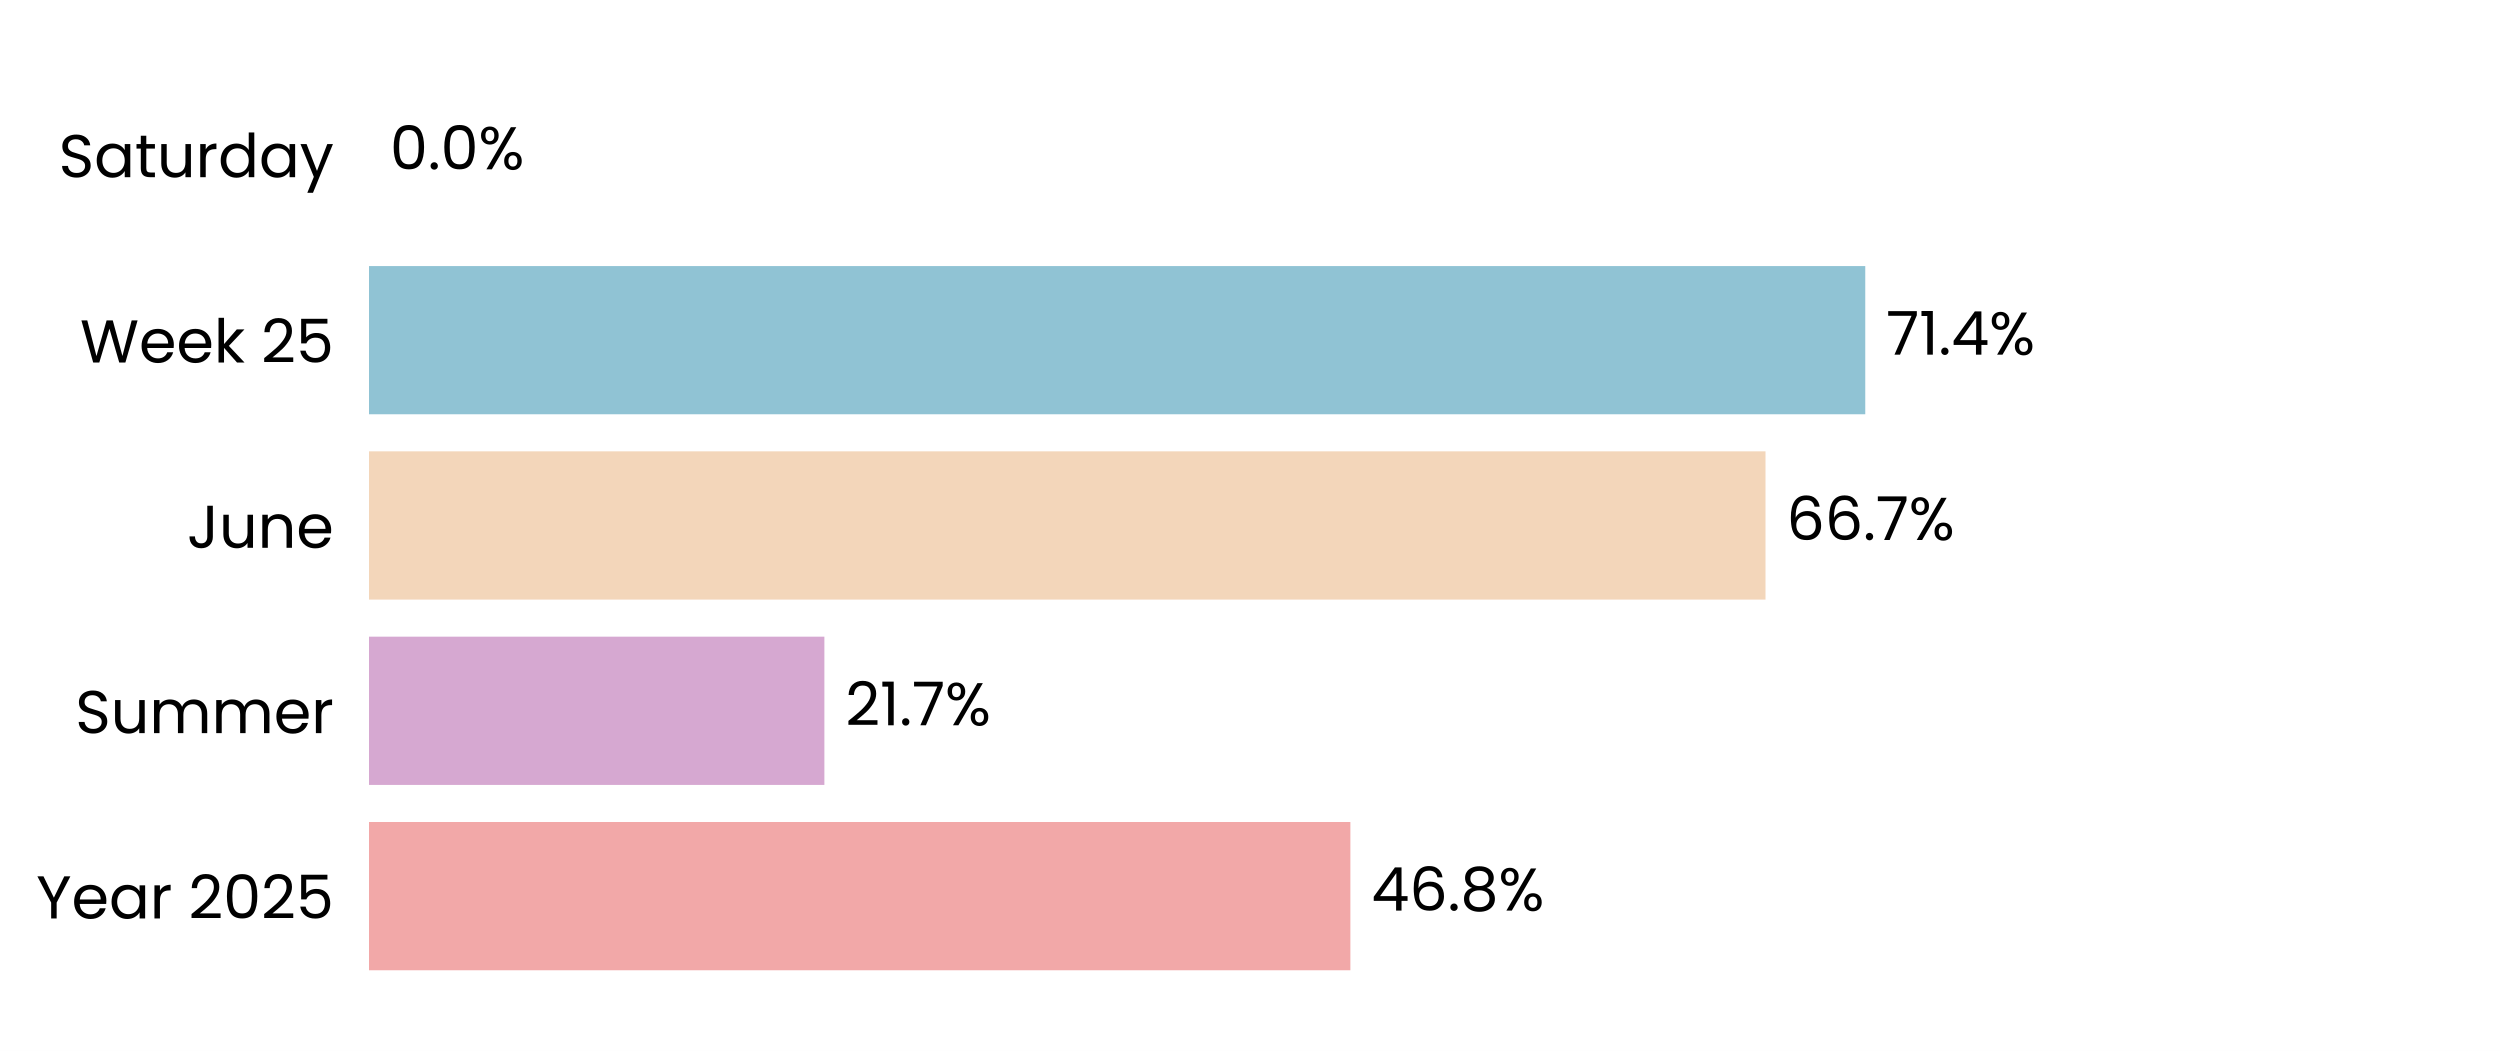
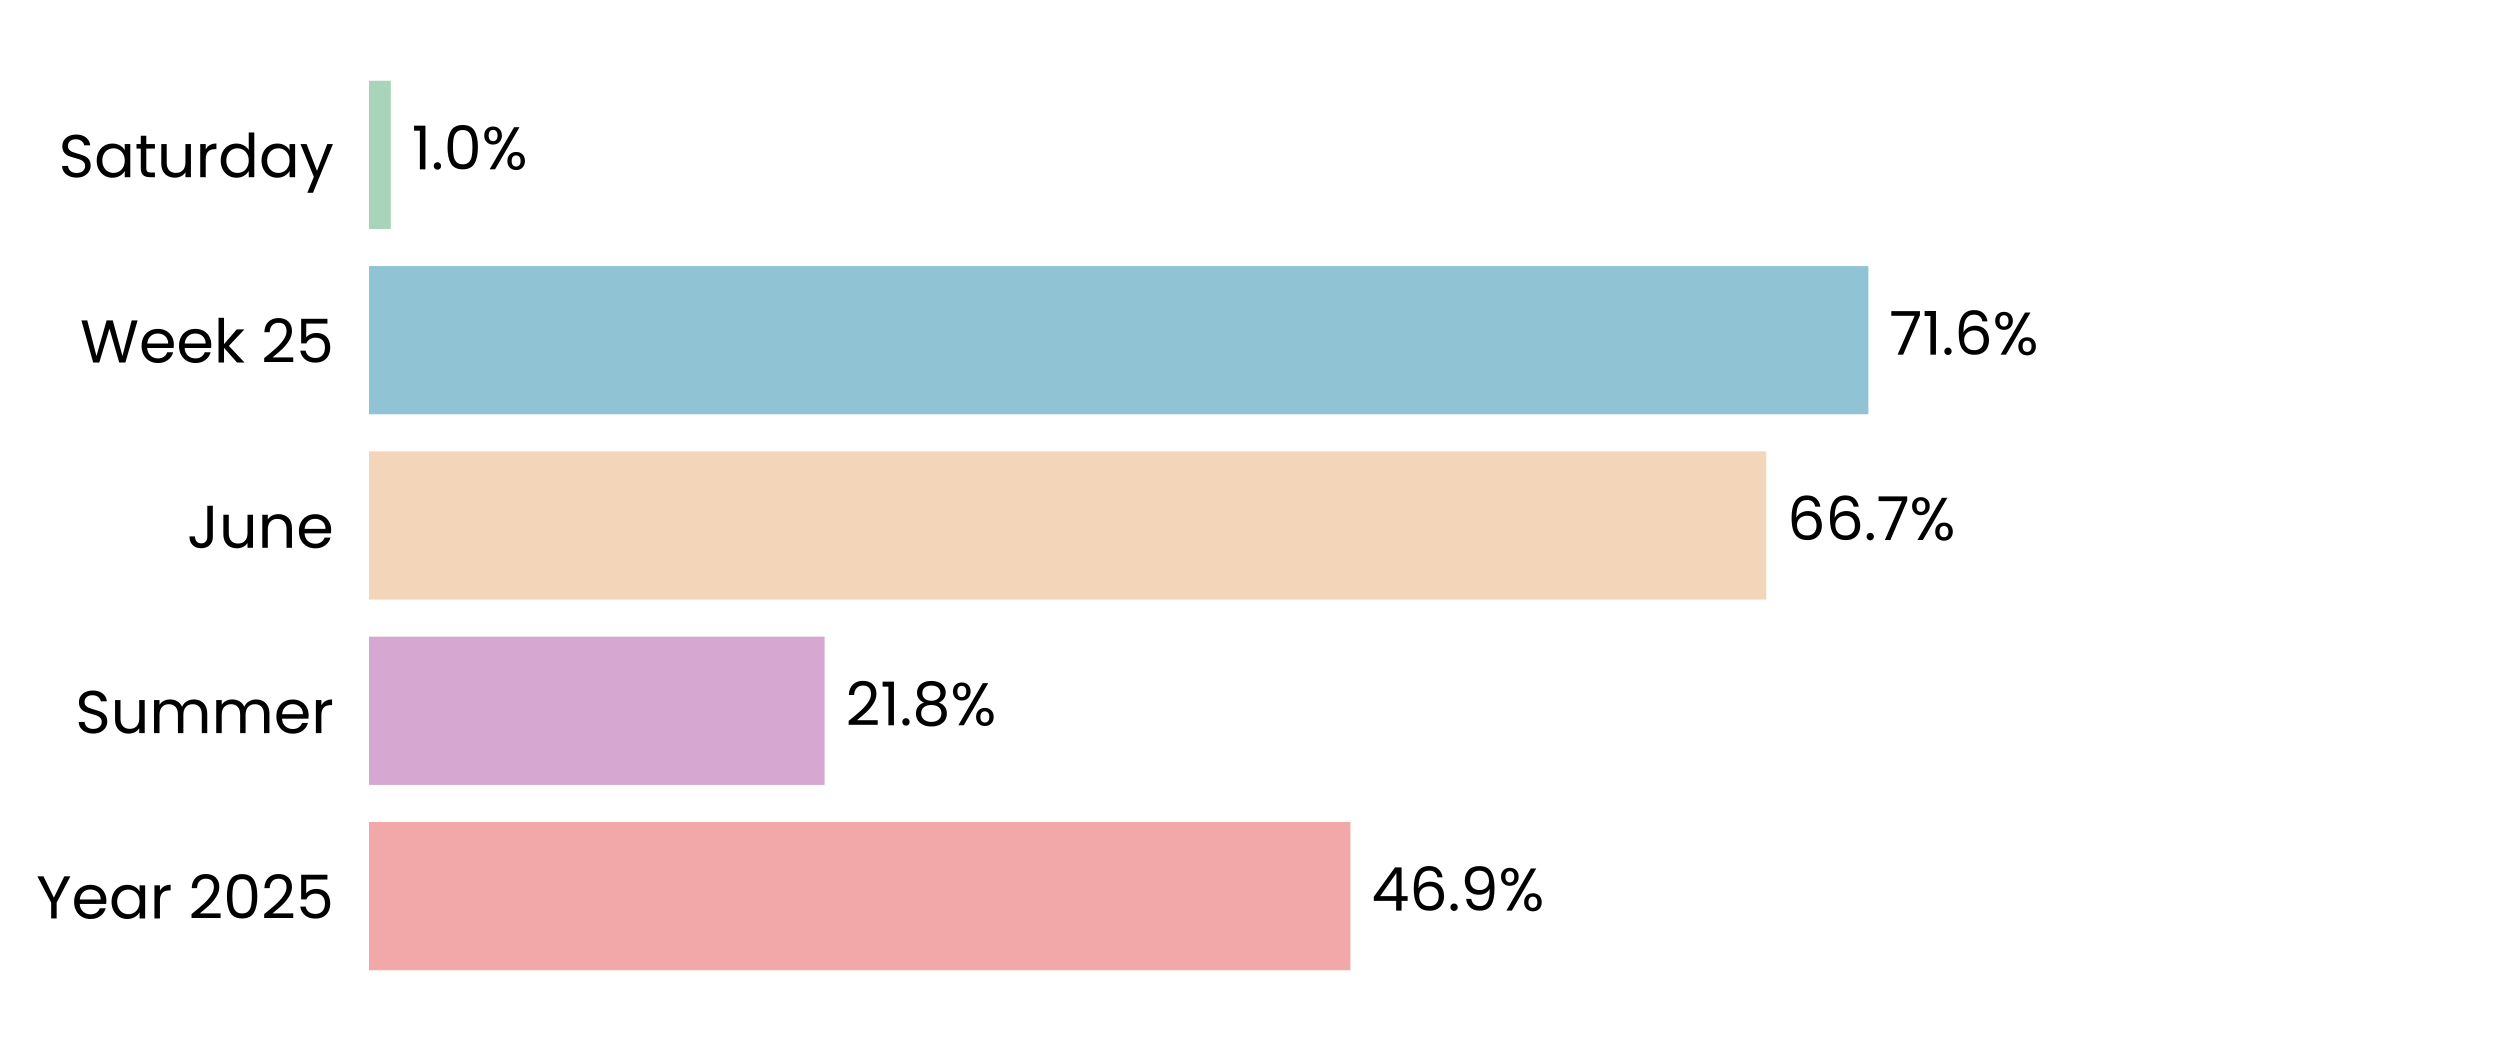
<svg xmlns="http://www.w3.org/2000/svg" xmlns:xlink="http://www.w3.org/1999/xlink" width="496.691pt" height="208.8pt" viewBox="0 0 496.691 208.8" version="1.1">
  <defs>
    <style type="text/css">*{stroke-linejoin: round; stroke-linecap: butt}</style>
  </defs>
  <g id="figure_1">
    <g id="patch_1">
      <path d="M 0 208.8  L 496.691 208.8  L 496.691 0  L 0 0  z " style="fill: #ffffff" />
    </g>
    <g id="axes_1">
      <g id="patch_2">
        <path d="M 73.311 201.6  L 489.491 201.6  L 489.491 7.2  L 73.311 7.2  z " style="fill: #ffffff" />
      </g>
      <g id="patch_3">
-         <path d="M 73.311 192.764  L 268.289 192.764  L 268.289 163.309  L 73.311 163.309  z " clip-path="url(#p527540a8ca)" style="fill: #f2a8a8" />
+         <path d="M 73.311 192.764  L 268.301 192.764  L 268.301 163.309  L 73.311 163.309  z " clip-path="url(#pbbf449a41d)" style="fill: #f2a8a8" />
      </g>
      <g id="patch_4">
-         <path d="M 73.311 155.945  L 163.785 155.945  L 163.785 126.491  L 73.311 126.491  z " clip-path="url(#p527540a8ca)" style="fill: #d6a8d1" />
+         <path d="M 73.311 155.945  L 163.832 155.945  L 163.832 126.491  L 73.311 126.491  z " clip-path="url(#pbbf449a41d)" style="fill: #d6a8d1" />
      </g>
      <g id="patch_5">
-         <path d="M 73.311 119.127  L 350.765 119.127  L 350.765 89.673  L 73.311 89.673  z " clip-path="url(#p527540a8ca)" style="fill: #f3d6ba" />
+         <path d="M 73.311 119.127  L 350.909 119.127  L 350.909 89.673  L 73.311 89.673  z " clip-path="url(#pbbf449a41d)" style="fill: #f3d6ba" />
      </g>
      <g id="patch_6">
-         <path d="M 73.311 82.309  L 370.583 82.309  L 370.583 52.855  L 73.311 52.855  z " clip-path="url(#p527540a8ca)" style="fill: #90c3d4" />
+         <path d="M 73.311 82.309  L 371.202 82.309  L 371.202 52.855  L 73.311 52.855  z " clip-path="url(#pbbf449a41d)" style="fill: #90c3d4" />
      </g>
      <g id="patch_7">
-         <path d="M 73.311 45.491  L 73.311 45.491  L 73.311 16.036  L 73.311 16.036  z " clip-path="url(#p527540a8ca)" style="fill: #a8d5ba" />
+         <path d="M 73.311 45.491  L 77.646 45.491  L 77.646 16.036  L 73.311 16.036  z " clip-path="url(#pbbf449a41d)" style="fill: #a8d5ba" />
      </g>
      <g id="matplotlib.axis_1">
        <g id="ytick_1">
          <g id="text_1">
            <g transform="translate(7.2 182.4764) scale(0.12 -0.12)">
              <defs>
                <path id="Poppins-Regular-59" d="M 3616 4461  L 2163 1683  L 2163 0  L 1581 0  L 1581 1683  L 122 4461  L 768 4461  L 1869 2202  L 2970 4461  L 3616 4461  z " transform="scale(0.015625)" />
                <path id="Poppins-Regular-65" d="M 3693 1888  Q 3693 1722 3674 1536  L 870 1536  Q 902 1018 1225 726  Q 1549 435 2010 435  Q 2387 435 2640 611  Q 2893 787 2995 1082  L 3622 1082  Q 3482 576 3059 259  Q 2637 -58 2010 -58  Q 1510 -58 1116 166  Q 723 390 499 803  Q 275 1216 275 1760  Q 275 2304 492 2713  Q 710 3123 1104 3344  Q 1498 3565 2010 3565  Q 2509 3565 2893 3347  Q 3277 3130 3485 2749  Q 3693 2368 3693 1888  z M 3091 2010  Q 3091 2342 2944 2582  Q 2797 2822 2544 2947  Q 2291 3072 1984 3072  Q 1542 3072 1232 2790  Q 922 2509 877 2010  L 3091 2010  z " transform="scale(0.015625)" />
                <path id="Poppins-Regular-61" d="M 275 1766  Q 275 2304 492 2710  Q 710 3117 1091 3341  Q 1472 3565 1939 3565  Q 2400 3565 2739 3366  Q 3078 3168 3245 2867  L 3245 3507  L 3834 3507  L 3834 0  L 3245 0  L 3245 653  Q 3072 346 2729 144  Q 2387 -58 1933 -58  Q 1466 -58 1088 172  Q 710 403 492 819  Q 275 1235 275 1766  z M 3245 1760  Q 3245 2157 3085 2451  Q 2925 2746 2653 2902  Q 2381 3059 2054 3059  Q 1728 3059 1459 2905  Q 1190 2752 1030 2457  Q 870 2163 870 1766  Q 870 1363 1030 1065  Q 1190 768 1459 611  Q 1728 454 2054 454  Q 2381 454 2653 611  Q 2925 768 3085 1065  Q 3245 1363 3245 1760  z " transform="scale(0.015625)" />
                <path id="Poppins-Regular-72" d="M 1075 2938  Q 1229 3238 1513 3404  Q 1798 3571 2208 3571  L 2208 2970  L 2054 2970  Q 1075 2970 1075 1907  L 1075 0  L 493 0  L 493 3507  L 1075 3507  L 1075 2938  z " transform="scale(0.015625)" />
                <path id="Poppins-Regular-20" transform="scale(0.015625)" />
                <path id="Poppins-Regular-32" d="M 326 467  Q 1139 1120 1600 1539  Q 2061 1958 2377 2416  Q 2694 2874 2694 3315  Q 2694 3731 2492 3971  Q 2291 4211 1843 4211  Q 1408 4211 1168 3939  Q 928 3667 909 3213  L 346 3213  Q 371 3930 780 4320  Q 1190 4710 1837 4710  Q 2496 4710 2883 4345  Q 3270 3981 3270 3341  Q 3270 2810 2953 2307  Q 2637 1805 2233 1424  Q 1830 1043 1203 538  L 3405 538  L 3405 51  L 326 51  L 326 467  z " transform="scale(0.015625)" />
                <path id="Poppins-Regular-30" d="M 397 2362  Q 397 3462 755 4080  Q 1114 4698 2010 4698  Q 2899 4698 3257 4080  Q 3616 3462 3616 2362  Q 3616 1242 3257 621  Q 2899 0 2010 0  Q 1114 0 755 621  Q 397 1242 397 2362  z M 3040 2362  Q 3040 2918 2966 3305  Q 2893 3693 2665 3929  Q 2438 4166 2010 4166  Q 1574 4166 1347 3929  Q 1120 3693 1046 3305  Q 973 2918 973 2362  Q 973 1786 1046 1395  Q 1120 1005 1347 768  Q 1574 531 2010 531  Q 2438 531 2665 768  Q 2893 1005 2966 1395  Q 3040 1786 3040 2362  z " transform="scale(0.015625)" />
                <path id="Poppins-Regular-35" d="M 3347 4122  L 1101 4122  L 1101 2662  Q 1248 2867 1536 2998  Q 1824 3130 2157 3130  Q 2688 3130 3021 2909  Q 3354 2688 3498 2339  Q 3642 1990 3642 1600  Q 3642 1139 3469 774  Q 3296 410 2941 198  Q 2586 -13 2061 -13  Q 1389 -13 973 332  Q 557 678 467 1254  L 1037 1254  Q 1120 890 1389 685  Q 1658 480 2067 480  Q 2573 480 2829 784  Q 3085 1088 3085 1587  Q 3085 2086 2829 2358  Q 2573 2630 2074 2630  Q 1734 2630 1481 2467  Q 1229 2304 1114 2022  L 563 2022  L 563 4634  L 3347 4634  L 3347 4122  z " transform="scale(0.015625)" />
              </defs>
              <use xlink:href="#Poppins-Regular-59" />
              <use xlink:href="#Poppins-Regular-65" transform="translate(58.39999 0)" />
              <use xlink:href="#Poppins-Regular-61" transform="translate(120.4 0)" />
              <use xlink:href="#Poppins-Regular-72" transform="translate(188 0)" />
              <use xlink:href="#Poppins-Regular-20" transform="translate(225.3 0)" />
              <use xlink:href="#Poppins-Regular-32" transform="translate(252 0)" />
              <use xlink:href="#Poppins-Regular-30" transform="translate(309.4999 0)" />
              <use xlink:href="#Poppins-Regular-32" transform="translate(372.2999 0)" />
              <use xlink:href="#Poppins-Regular-35" transform="translate(429.7999 0)" />
            </g>
          </g>
        </g>
        <g id="ytick_2">
          <g id="text_2">
            <g transform="translate(14.95125 145.6582) scale(0.12 -0.12)">
              <defs>
                <path id="Poppins-Regular-53" d="M 1907 -45  Q 1466 -45 1117 112  Q 768 269 569 547  Q 371 826 365 1190  L 986 1190  Q 1018 877 1245 662  Q 1472 448 1907 448  Q 2323 448 2563 656  Q 2803 864 2803 1190  Q 2803 1446 2662 1606  Q 2522 1766 2310 1849  Q 2099 1933 1741 2029  Q 1299 2144 1033 2259  Q 768 2374 579 2620  Q 390 2867 390 3283  Q 390 3648 576 3929  Q 762 4211 1098 4364  Q 1434 4518 1869 4518  Q 2496 4518 2896 4204  Q 3296 3891 3347 3373  L 2707 3373  Q 2675 3629 2438 3824  Q 2202 4019 1811 4019  Q 1446 4019 1216 3830  Q 986 3642 986 3302  Q 986 3059 1123 2905  Q 1261 2752 1462 2672  Q 1664 2592 2029 2490  Q 2470 2368 2739 2249  Q 3008 2131 3200 1884  Q 3392 1638 3392 1216  Q 3392 890 3219 602  Q 3046 314 2707 134  Q 2368 -45 1907 -45  z " transform="scale(0.015625)" />
                <path id="Poppins-Regular-75" d="M 3603 3507  L 3603 0  L 3021 0  L 3021 518  Q 2854 250 2556 99  Q 2259 -51 1901 -51  Q 1491 -51 1164 118  Q 838 288 649 627  Q 461 966 461 1453  L 461 3507  L 1037 3507  L 1037 1530  Q 1037 1011 1299 732  Q 1562 454 2016 454  Q 2483 454 2752 742  Q 3021 1030 3021 1581  L 3021 3507  L 3603 3507  z " transform="scale(0.015625)" />
                <path id="Poppins-Regular-6d" d="M 4710 3571  Q 5120 3571 5440 3401  Q 5760 3232 5945 2893  Q 6131 2554 6131 2067  L 6131 0  L 5555 0  L 5555 1984  Q 5555 2509 5296 2787  Q 5037 3066 4595 3066  Q 4141 3066 3872 2774  Q 3603 2483 3603 1933  L 3603 0  L 3027 0  L 3027 1984  Q 3027 2509 2768 2787  Q 2509 3066 2067 3066  Q 1613 3066 1344 2774  Q 1075 2483 1075 1933  L 1075 0  L 493 0  L 493 3507  L 1075 3507  L 1075 3002  Q 1248 3277 1539 3424  Q 1830 3571 2182 3571  Q 2624 3571 2963 3372  Q 3302 3174 3469 2790  Q 3616 3162 3955 3366  Q 4294 3571 4710 3571  z " transform="scale(0.015625)" />
              </defs>
              <use xlink:href="#Poppins-Regular-53" />
              <use xlink:href="#Poppins-Regular-75" transform="translate(58.7 0)" />
              <use xlink:href="#Poppins-Regular-6d" transform="translate(122.7 0)" />
              <use xlink:href="#Poppins-Regular-6d" transform="translate(225.7 0)" />
              <use xlink:href="#Poppins-Regular-65" transform="translate(328.7 0)" />
              <use xlink:href="#Poppins-Regular-72" transform="translate(390.6999 0)" />
            </g>
          </g>
        </g>
        <g id="ytick_3">
          <g id="text_3">
            <g transform="translate(37.15125 108.84) scale(0.12 -0.12)">
              <defs>
                <path id="Poppins-Regular-4a" d="M 2739 4461  L 2739 1165  Q 2739 614 2400 284  Q 2061 -45 1504 -45  Q 941 -45 601 291  Q 262 627 262 1210  L 845 1210  Q 851 883 1014 678  Q 1178 474 1504 474  Q 1830 474 1990 669  Q 2150 864 2150 1165  L 2150 4461  L 2739 4461  z " transform="scale(0.015625)" />
                <path id="Poppins-Regular-6e" d="M 2202 3571  Q 2842 3571 3238 3184  Q 3635 2797 3635 2067  L 3635 0  L 3059 0  L 3059 1984  Q 3059 2509 2796 2787  Q 2534 3066 2080 3066  Q 1619 3066 1347 2778  Q 1075 2490 1075 1939  L 1075 0  L 493 0  L 493 3507  L 1075 3507  L 1075 3008  Q 1248 3277 1545 3424  Q 1843 3571 2202 3571  z " transform="scale(0.015625)" />
              </defs>
              <use xlink:href="#Poppins-Regular-4a" />
              <use xlink:href="#Poppins-Regular-75" transform="translate(52.99999 0)" />
              <use xlink:href="#Poppins-Regular-6e" transform="translate(117 0)" />
              <use xlink:href="#Poppins-Regular-65" transform="translate(181 0)" />
            </g>
          </g>
        </g>
        <g id="ytick_4">
          <g id="text_4">
            <g transform="translate(15.9 72.02182) scale(0.12 -0.12)">
              <defs>
                <path id="Poppins-Regular-57" d="M 6099 4461  L 4806 0  L 4154 0  L 3117 3590  L 2042 0  L 1395 -6  L 147 4461  L 768 4461  L 1741 678  L 2816 4461  L 3469 4461  L 4493 691  L 5472 4461  L 6099 4461  z " transform="scale(0.015625)" />
                <path id="Poppins-Regular-6b" d="M 2451 0  L 1075 1549  L 1075 0  L 493 0  L 493 4736  L 1075 4736  L 1075 1952  L 2426 3507  L 3238 3507  L 1587 1760  L 3245 0  L 2451 0  z " transform="scale(0.015625)" />
              </defs>
              <use xlink:href="#Poppins-Regular-57" />
              <use xlink:href="#Poppins-Regular-65" transform="translate(97.59999 0)" />
              <use xlink:href="#Poppins-Regular-65" transform="translate(159.6 0)" />
              <use xlink:href="#Poppins-Regular-6b" transform="translate(221.6 0)" />
              <use xlink:href="#Poppins-Regular-20" transform="translate(273.0999 0)" />
              <use xlink:href="#Poppins-Regular-32" transform="translate(299.7999 0)" />
              <use xlink:href="#Poppins-Regular-35" transform="translate(357.2999 0)" />
            </g>
          </g>
        </g>
        <g id="ytick_5">
          <g id="text_5">
            <g transform="translate(11.65312 35.20364) scale(0.12 -0.12)">
              <defs>
                <path id="Poppins-Regular-74" d="M 1203 3027  L 1203 960  Q 1203 704 1312 598  Q 1421 493 1690 493  L 2118 493  L 2118 0  L 1594 0  Q 1107 0 864 224  Q 621 448 621 960  L 621 3027  L 166 3027  L 166 3507  L 621 3507  L 621 4390  L 1203 4390  L 1203 3507  L 2118 3507  L 2118 3027  L 1203 3027  z " transform="scale(0.015625)" />
                <path id="Poppins-Regular-64" d="M 275 1766  Q 275 2304 492 2710  Q 710 3117 1091 3341  Q 1472 3565 1946 3565  Q 2355 3565 2707 3376  Q 3059 3187 3245 2880  L 3245 4736  L 3834 4736  L 3834 0  L 3245 0  L 3245 659  Q 3072 346 2733 144  Q 2394 -58 1939 -58  Q 1472 -58 1091 172  Q 710 403 492 819  Q 275 1235 275 1766  z M 3245 1760  Q 3245 2157 3085 2451  Q 2925 2746 2653 2902  Q 2381 3059 2054 3059  Q 1728 3059 1459 2905  Q 1190 2752 1030 2457  Q 870 2163 870 1766  Q 870 1363 1030 1065  Q 1190 768 1459 611  Q 1728 454 2054 454  Q 2381 454 2653 611  Q 2925 768 3085 1065  Q 3245 1363 3245 1760  z " transform="scale(0.015625)" />
                <path id="Poppins-Regular-79" d="M 3514 3507  L 1402 -1651  L 800 -1651  L 1491 38  L 77 3507  L 723 3507  L 1824 666  L 2912 3507  L 3514 3507  z " transform="scale(0.015625)" />
              </defs>
              <use xlink:href="#Poppins-Regular-53" />
              <use xlink:href="#Poppins-Regular-61" transform="translate(58.7 0)" />
              <use xlink:href="#Poppins-Regular-74" transform="translate(126.3 0)" />
              <use xlink:href="#Poppins-Regular-75" transform="translate(162.7 0)" />
              <use xlink:href="#Poppins-Regular-72" transform="translate(226.7 0)" />
              <use xlink:href="#Poppins-Regular-64" transform="translate(264 0)" />
              <use xlink:href="#Poppins-Regular-61" transform="translate(331.5999 0)" />
              <use xlink:href="#Poppins-Regular-79" transform="translate(399.1999 0)" />
            </g>
          </g>
        </g>
      </g>
      <g id="text_6">
-         <g transform="translate(272.4505 180.9164) scale(0.12 -0.12)">
+         <g transform="translate(272.4624 180.9164) scale(0.12 -0.12)">
          <defs>
            <path id="Poppins-Regular-34" d="M 256 1030  L 256 1472  L 2502 4582  L 3200 4582  L 3200 1536  L 3840 1536  L 3840 1030  L 3200 1030  L 3200 0  L 2624 0  L 2624 1030  L 256 1030  z M 2650 3974  L 928 1536  L 2650 1536  L 2650 3974  z " transform="scale(0.015625)" />
            <path id="Poppins-Regular-36" d="M 2976 3526  Q 2835 4237 2099 4237  Q 1530 4237 1248 3798  Q 966 3360 973 2355  Q 1120 2688 1462 2877  Q 1805 3066 2227 3066  Q 2886 3066 3280 2656  Q 3674 2246 3674 1523  Q 3674 1088 3504 742  Q 3334 397 2992 192  Q 2650 -13 2163 -13  Q 1504 -13 1133 281  Q 762 576 614 1094  Q 467 1613 467 2374  Q 467 4723 2106 4723  Q 2733 4723 3091 4384  Q 3450 4045 3514 3526  L 2976 3526  z M 2106 2573  Q 1830 2573 1587 2461  Q 1344 2349 1193 2121  Q 1043 1894 1043 1568  Q 1043 1082 1324 778  Q 1606 474 2131 474  Q 2579 474 2844 752  Q 3110 1030 3110 1504  Q 3110 2003 2854 2288  Q 2598 2573 2106 2573  z " transform="scale(0.015625)" />
            <path id="Poppins-Regular-2e" d="M 678 -38  Q 512 -38 397 77  Q 282 192 282 358  Q 282 525 397 640  Q 512 755 678 755  Q 838 755 950 640  Q 1062 525 1062 358  Q 1062 192 950 77  Q 838 -38 678 -38  z " transform="scale(0.015625)" />
-             <path id="Poppins-Regular-38" d="M 1242 2406  Q 883 2547 691 2816  Q 499 3085 499 3469  Q 499 3814 672 4092  Q 845 4371 1187 4534  Q 1530 4698 2016 4698  Q 2502 4698 2844 4534  Q 3187 4371 3363 4092  Q 3539 3814 3539 3469  Q 3539 3098 3340 2819  Q 3142 2541 2797 2406  Q 3194 2285 3427 1981  Q 3661 1677 3661 1248  Q 3661 832 3456 521  Q 3251 211 2876 41  Q 2502 -128 2016 -128  Q 1530 -128 1162 41  Q 794 211 589 521  Q 384 832 384 1248  Q 384 1677 614 1984  Q 845 2291 1242 2406  z M 2976 3398  Q 2976 3789 2720 4000  Q 2464 4211 2016 4211  Q 1574 4211 1318 4000  Q 1062 3789 1062 3392  Q 1062 3034 1328 2816  Q 1594 2598 2016 2598  Q 2445 2598 2710 2819  Q 2976 3040 2976 3398  z M 2016 2150  Q 1542 2150 1241 1929  Q 941 1709 941 1267  Q 941 858 1232 608  Q 1523 358 2016 358  Q 2509 358 2797 608  Q 3085 858 3085 1267  Q 3085 1696 2790 1923  Q 2496 2150 2016 2150  z " transform="scale(0.015625)" />
+             <path id="Poppins-Regular-39" d="M 1146 1242  Q 1210 877 1443 678  Q 1677 480 2074 480  Q 2605 480 2857 896  Q 3110 1312 3098 2298  Q 2963 2010 2649 1846  Q 2336 1683 1952 1683  Q 1523 1683 1187 1859  Q 851 2035 659 2374  Q 467 2714 467 3194  Q 467 3878 864 4297  Q 1261 4717 1990 4717  Q 2886 4717 3248 4134  Q 3610 3552 3610 2400  Q 3610 1594 3466 1069  Q 3322 544 2979 269  Q 2637 -6 2042 -6  Q 1389 -6 1024 346  Q 659 698 608 1242  L 1146 1242  z M 2048 2176  Q 2477 2176 2752 2441  Q 3027 2707 3027 3162  Q 3027 3642 2758 3936  Q 2490 4230 2003 4230  Q 1555 4230 1289 3948  Q 1024 3667 1024 3206  Q 1024 2739 1286 2457  Q 1549 2176 2048 2176  z " transform="scale(0.015625)" />
            <path id="Poppins-Regular-25" d="M 269 3584  Q 269 4019 531 4278  Q 794 4538 1203 4538  Q 1613 4538 1875 4278  Q 2138 4019 2138 3584  Q 2138 3142 1875 2883  Q 1613 2624 1203 2624  Q 794 2624 531 2883  Q 269 3142 269 3584  z M 4006 4467  L 1414 0  L 838 0  L 3430 4467  L 4006 4467  z M 1203 4179  Q 986 4179 861 4028  Q 736 3878 736 3584  Q 736 3290 861 3136  Q 986 2982 1203 2982  Q 1421 2982 1549 3139  Q 1677 3296 1677 3584  Q 1677 3878 1549 4028  Q 1421 4179 1203 4179  z M 2720 883  Q 2720 1325 2982 1584  Q 3245 1843 3654 1843  Q 4064 1843 4323 1584  Q 4582 1325 4582 883  Q 4582 448 4323 185  Q 4064 -77 3654 -77  Q 3245 -77 2982 182  Q 2720 442 2720 883  z M 3648 1478  Q 3430 1478 3302 1328  Q 3174 1178 3174 883  Q 3174 595 3302 444  Q 3430 294 3648 294  Q 3866 294 3994 444  Q 4122 595 4122 883  Q 4122 1178 3994 1328  Q 3866 1478 3648 1478  z " transform="scale(0.015625)" />
          </defs>
          <use xlink:href="#Poppins-Regular-34" />
          <use xlink:href="#Poppins-Regular-36" transform="translate(62.89999 0)" />
          <use xlink:href="#Poppins-Regular-2e" transform="translate(126.4 0)" />
-           <use xlink:href="#Poppins-Regular-38" transform="translate(147.4 0)" />
-           <use xlink:href="#Poppins-Regular-25" transform="translate(210.5 0)" />
+           <use xlink:href="#Poppins-Regular-39" transform="translate(147.4 0)" />
+           <use xlink:href="#Poppins-Regular-25" transform="translate(210.3999 0)" />
        </g>
      </g>
      <g id="text_7">
-         <g transform="translate(167.947 144.0982) scale(0.12 -0.12)">
+         <g transform="translate(167.9941 144.0982) scale(0.12 -0.12)">
          <defs>
            <path id="Poppins-Regular-31" d="M 243 4096  L 243 4627  L 1446 4627  L 1446 0  L 858 0  L 858 4096  L 243 4096  z " transform="scale(0.015625)" />
-             <path id="Poppins-Regular-37" d="M 3245 4173  L 1466 0  L 877 0  L 2682 4115  L 211 4115  L 211 4614  L 3245 4614  L 3245 4173  z " transform="scale(0.015625)" />
+             <path id="Poppins-Regular-38" d="M 1242 2406  Q 883 2547 691 2816  Q 499 3085 499 3469  Q 499 3814 672 4092  Q 845 4371 1187 4534  Q 1530 4698 2016 4698  Q 2502 4698 2844 4534  Q 3187 4371 3363 4092  Q 3539 3814 3539 3469  Q 3539 3098 3340 2819  Q 3142 2541 2797 2406  Q 3194 2285 3427 1981  Q 3661 1677 3661 1248  Q 3661 832 3456 521  Q 3251 211 2876 41  Q 2502 -128 2016 -128  Q 1530 -128 1162 41  Q 794 211 589 521  Q 384 832 384 1248  Q 384 1677 614 1984  Q 845 2291 1242 2406  z M 2976 3398  Q 2976 3789 2720 4000  Q 2464 4211 2016 4211  Q 1574 4211 1318 4000  Q 1062 3789 1062 3392  Q 1062 3034 1328 2816  Q 1594 2598 2016 2598  Q 2445 2598 2710 2819  Q 2976 3040 2976 3398  z M 2016 2150  Q 1542 2150 1241 1929  Q 941 1709 941 1267  Q 941 858 1232 608  Q 1523 358 2016 358  Q 2509 358 2797 608  Q 3085 858 3085 1267  Q 3085 1696 2790 1923  Q 2496 2150 2016 2150  z " transform="scale(0.015625)" />
          </defs>
          <use xlink:href="#Poppins-Regular-32" />
          <use xlink:href="#Poppins-Regular-31" transform="translate(57.49999 0)" />
          <use xlink:href="#Poppins-Regular-2e" transform="translate(89.49997 0)" />
-           <use xlink:href="#Poppins-Regular-37" transform="translate(110.5 0)" />
-           <use xlink:href="#Poppins-Regular-25" transform="translate(165.0999 0)" />
+           <use xlink:href="#Poppins-Regular-38" transform="translate(110.5 0)" />
+           <use xlink:href="#Poppins-Regular-25" transform="translate(173.5999 0)" />
        </g>
      </g>
      <g id="text_8">
-         <g transform="translate(354.9264 107.28) scale(0.12 -0.12)">
+         <g transform="translate(355.0709 107.28) scale(0.12 -0.12)">
+           <defs>
+             <path id="Poppins-Regular-37" d="M 3245 4173  L 1466 0  L 877 0  L 2682 4115  L 211 4115  L 211 4614  L 3245 4614  L 3245 4173  z " transform="scale(0.015625)" />
+           </defs>
          <use xlink:href="#Poppins-Regular-36" />
          <use xlink:href="#Poppins-Regular-36" transform="translate(63.49999 0)" />
          <use xlink:href="#Poppins-Regular-2e" transform="translate(127 0)" />
          <use xlink:href="#Poppins-Regular-37" transform="translate(148 0)" />
          <use xlink:href="#Poppins-Regular-25" transform="translate(202.5999 0)" />
        </g>
      </g>
      <g id="text_9">
-         <g transform="translate(374.7445 70.46182) scale(0.12 -0.12)">
+         <g transform="translate(375.3638 70.46182) scale(0.12 -0.12)">
          <use xlink:href="#Poppins-Regular-37" />
          <use xlink:href="#Poppins-Regular-31" transform="translate(54.59999 0)" />
          <use xlink:href="#Poppins-Regular-2e" transform="translate(86.59998 0)" />
-           <use xlink:href="#Poppins-Regular-34" transform="translate(107.6 0)" />
-           <use xlink:href="#Poppins-Regular-25" transform="translate(170.5 0)" />
+           <use xlink:href="#Poppins-Regular-36" transform="translate(107.6 0)" />
+           <use xlink:href="#Poppins-Regular-25" transform="translate(171.0999 0)" />
        </g>
      </g>
      <g id="text_10">
-         <g transform="translate(77.47305 33.64364) scale(0.12 -0.12)">
-           <use xlink:href="#Poppins-Regular-30" />
-           <use xlink:href="#Poppins-Regular-2e" transform="translate(62.79999 0)" />
-           <use xlink:href="#Poppins-Regular-30" transform="translate(83.79997 0)" />
-           <use xlink:href="#Poppins-Regular-25" transform="translate(146.6 0)" />
+         <g transform="translate(81.80826 33.64364) scale(0.12 -0.12)">
+           <use xlink:href="#Poppins-Regular-31" />
+           <use xlink:href="#Poppins-Regular-2e" transform="translate(31.99998 0)" />
+           <use xlink:href="#Poppins-Regular-30" transform="translate(52.99997 0)" />
+           <use xlink:href="#Poppins-Regular-25" transform="translate(115.8 0)" />
        </g>
      </g>
    </g>
  </g>
  <defs>
-     <clipPath id="p527540a8ca">
+     <clipPath id="pbbf449a41d">
      <rect x="73.311" y="7.2" width="416.18" height="194.4" />
    </clipPath>
  </defs>
</svg>
